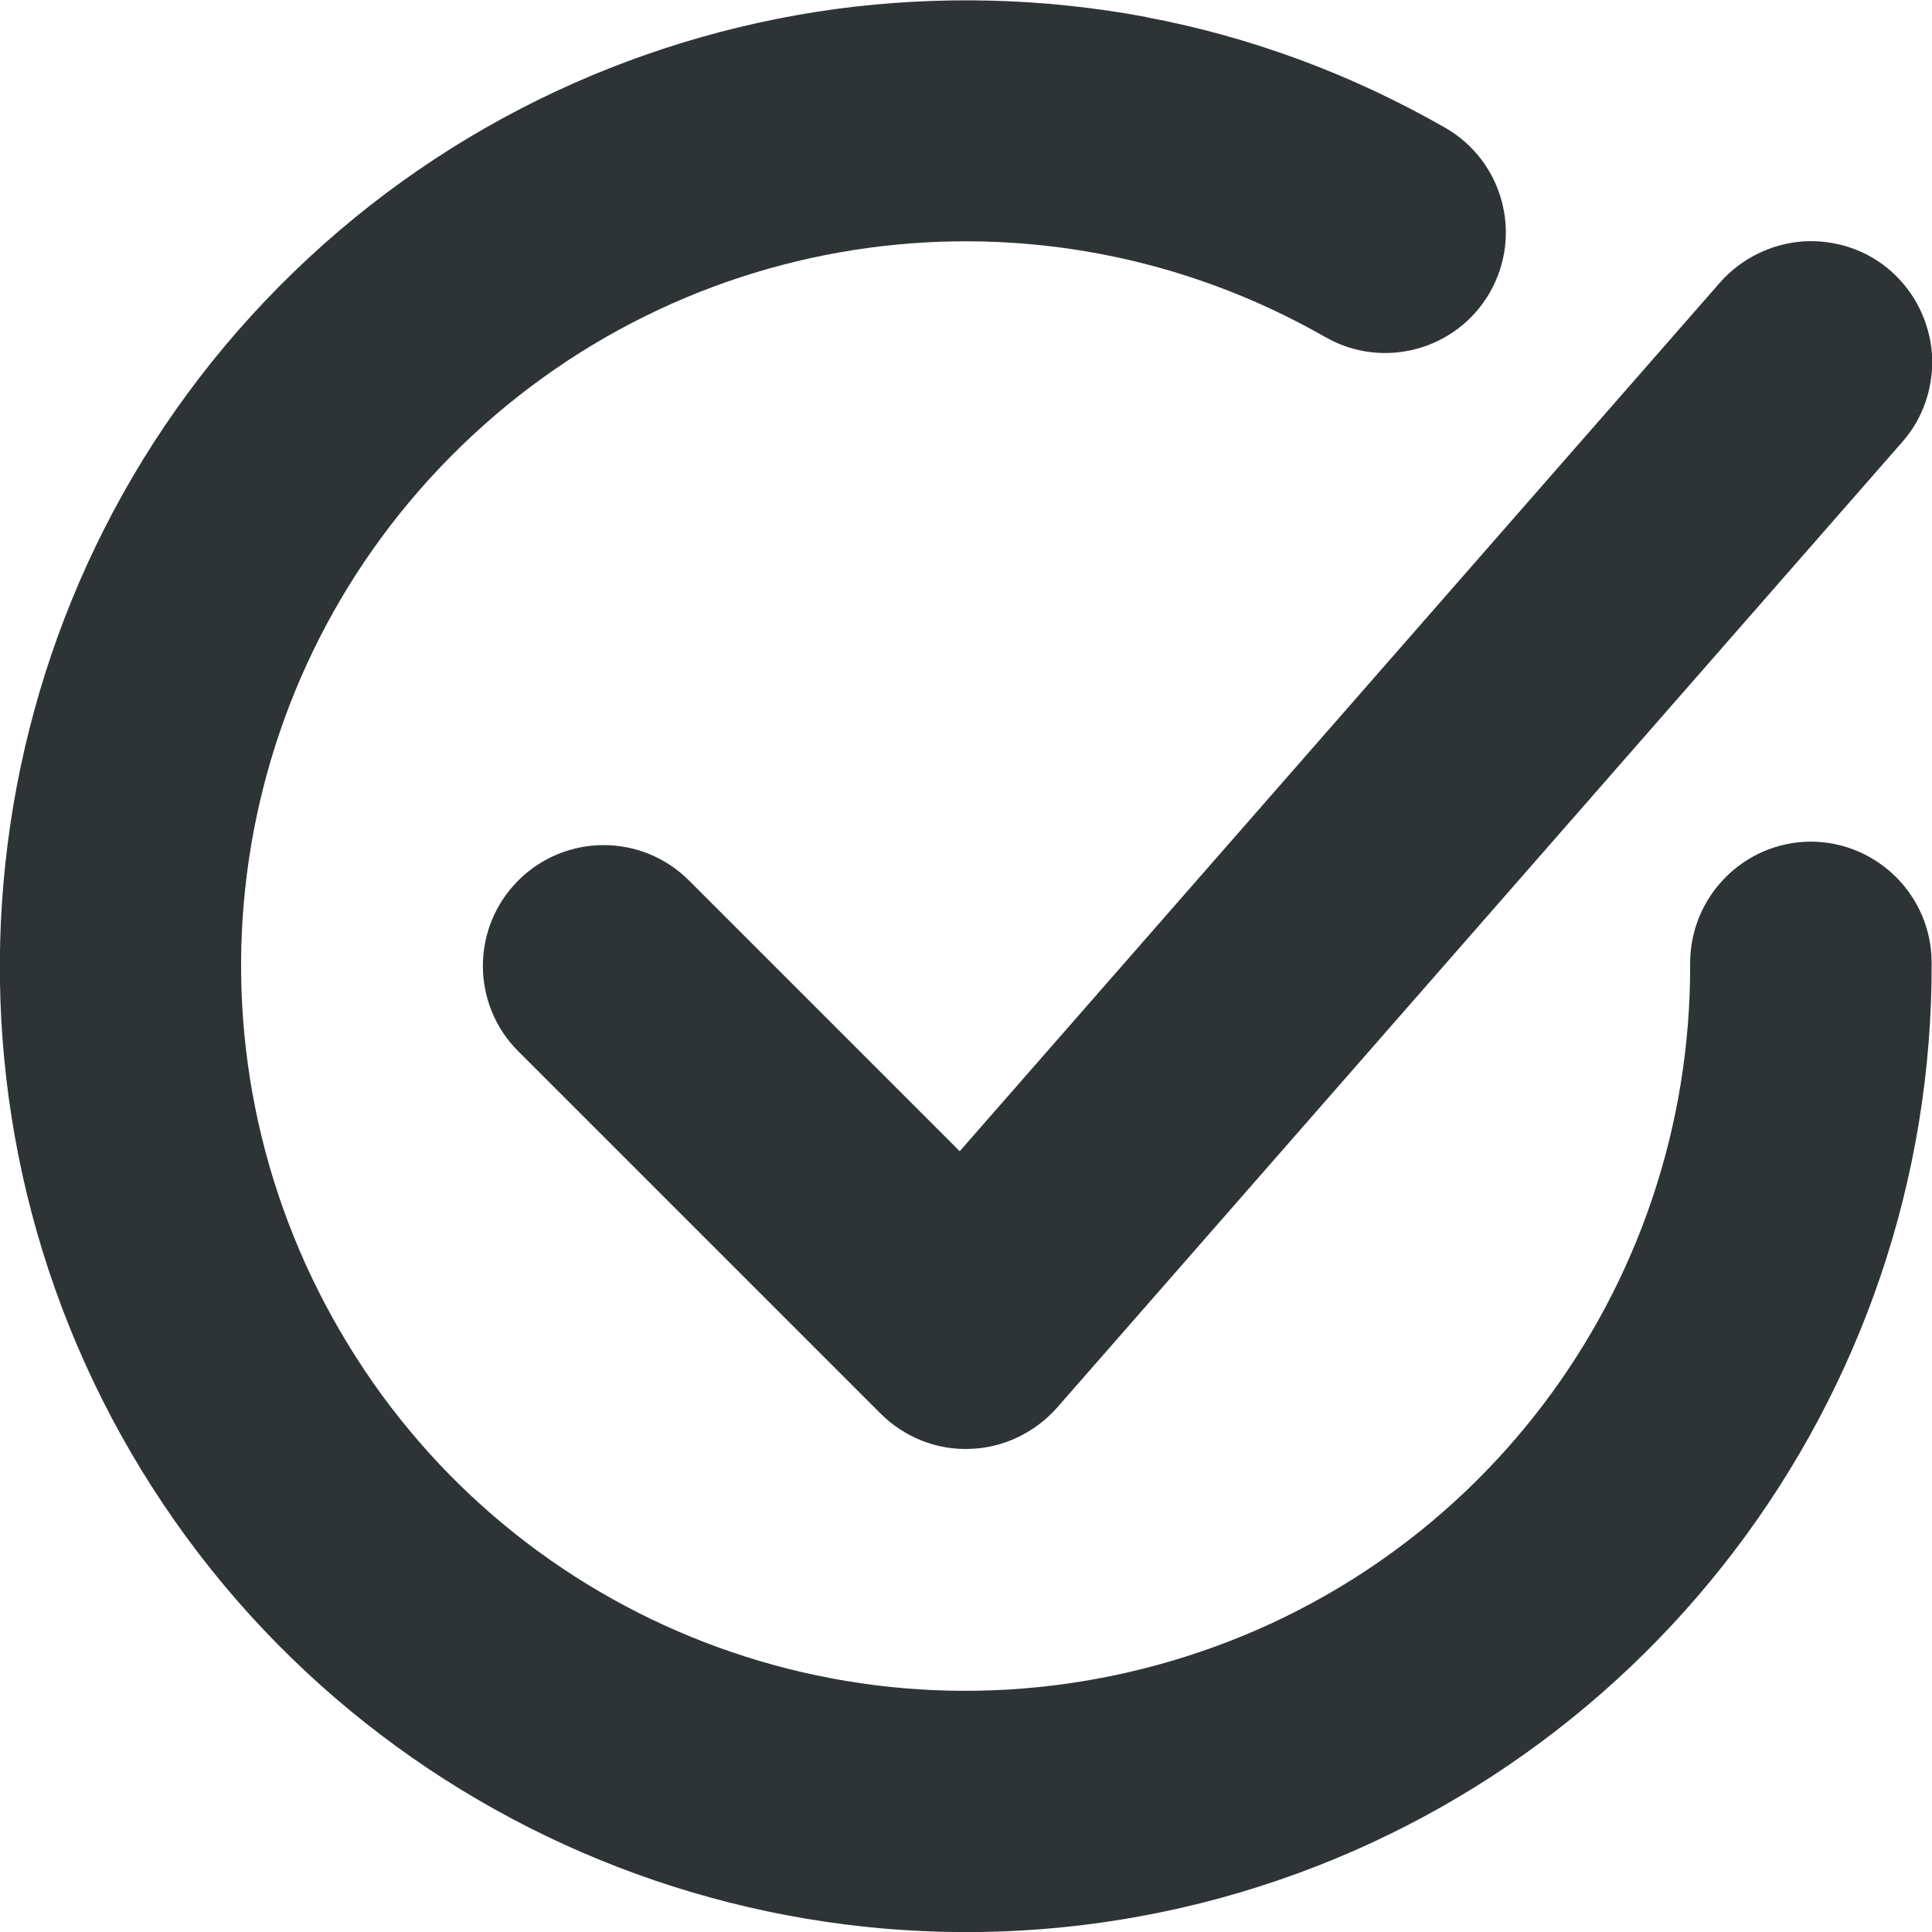
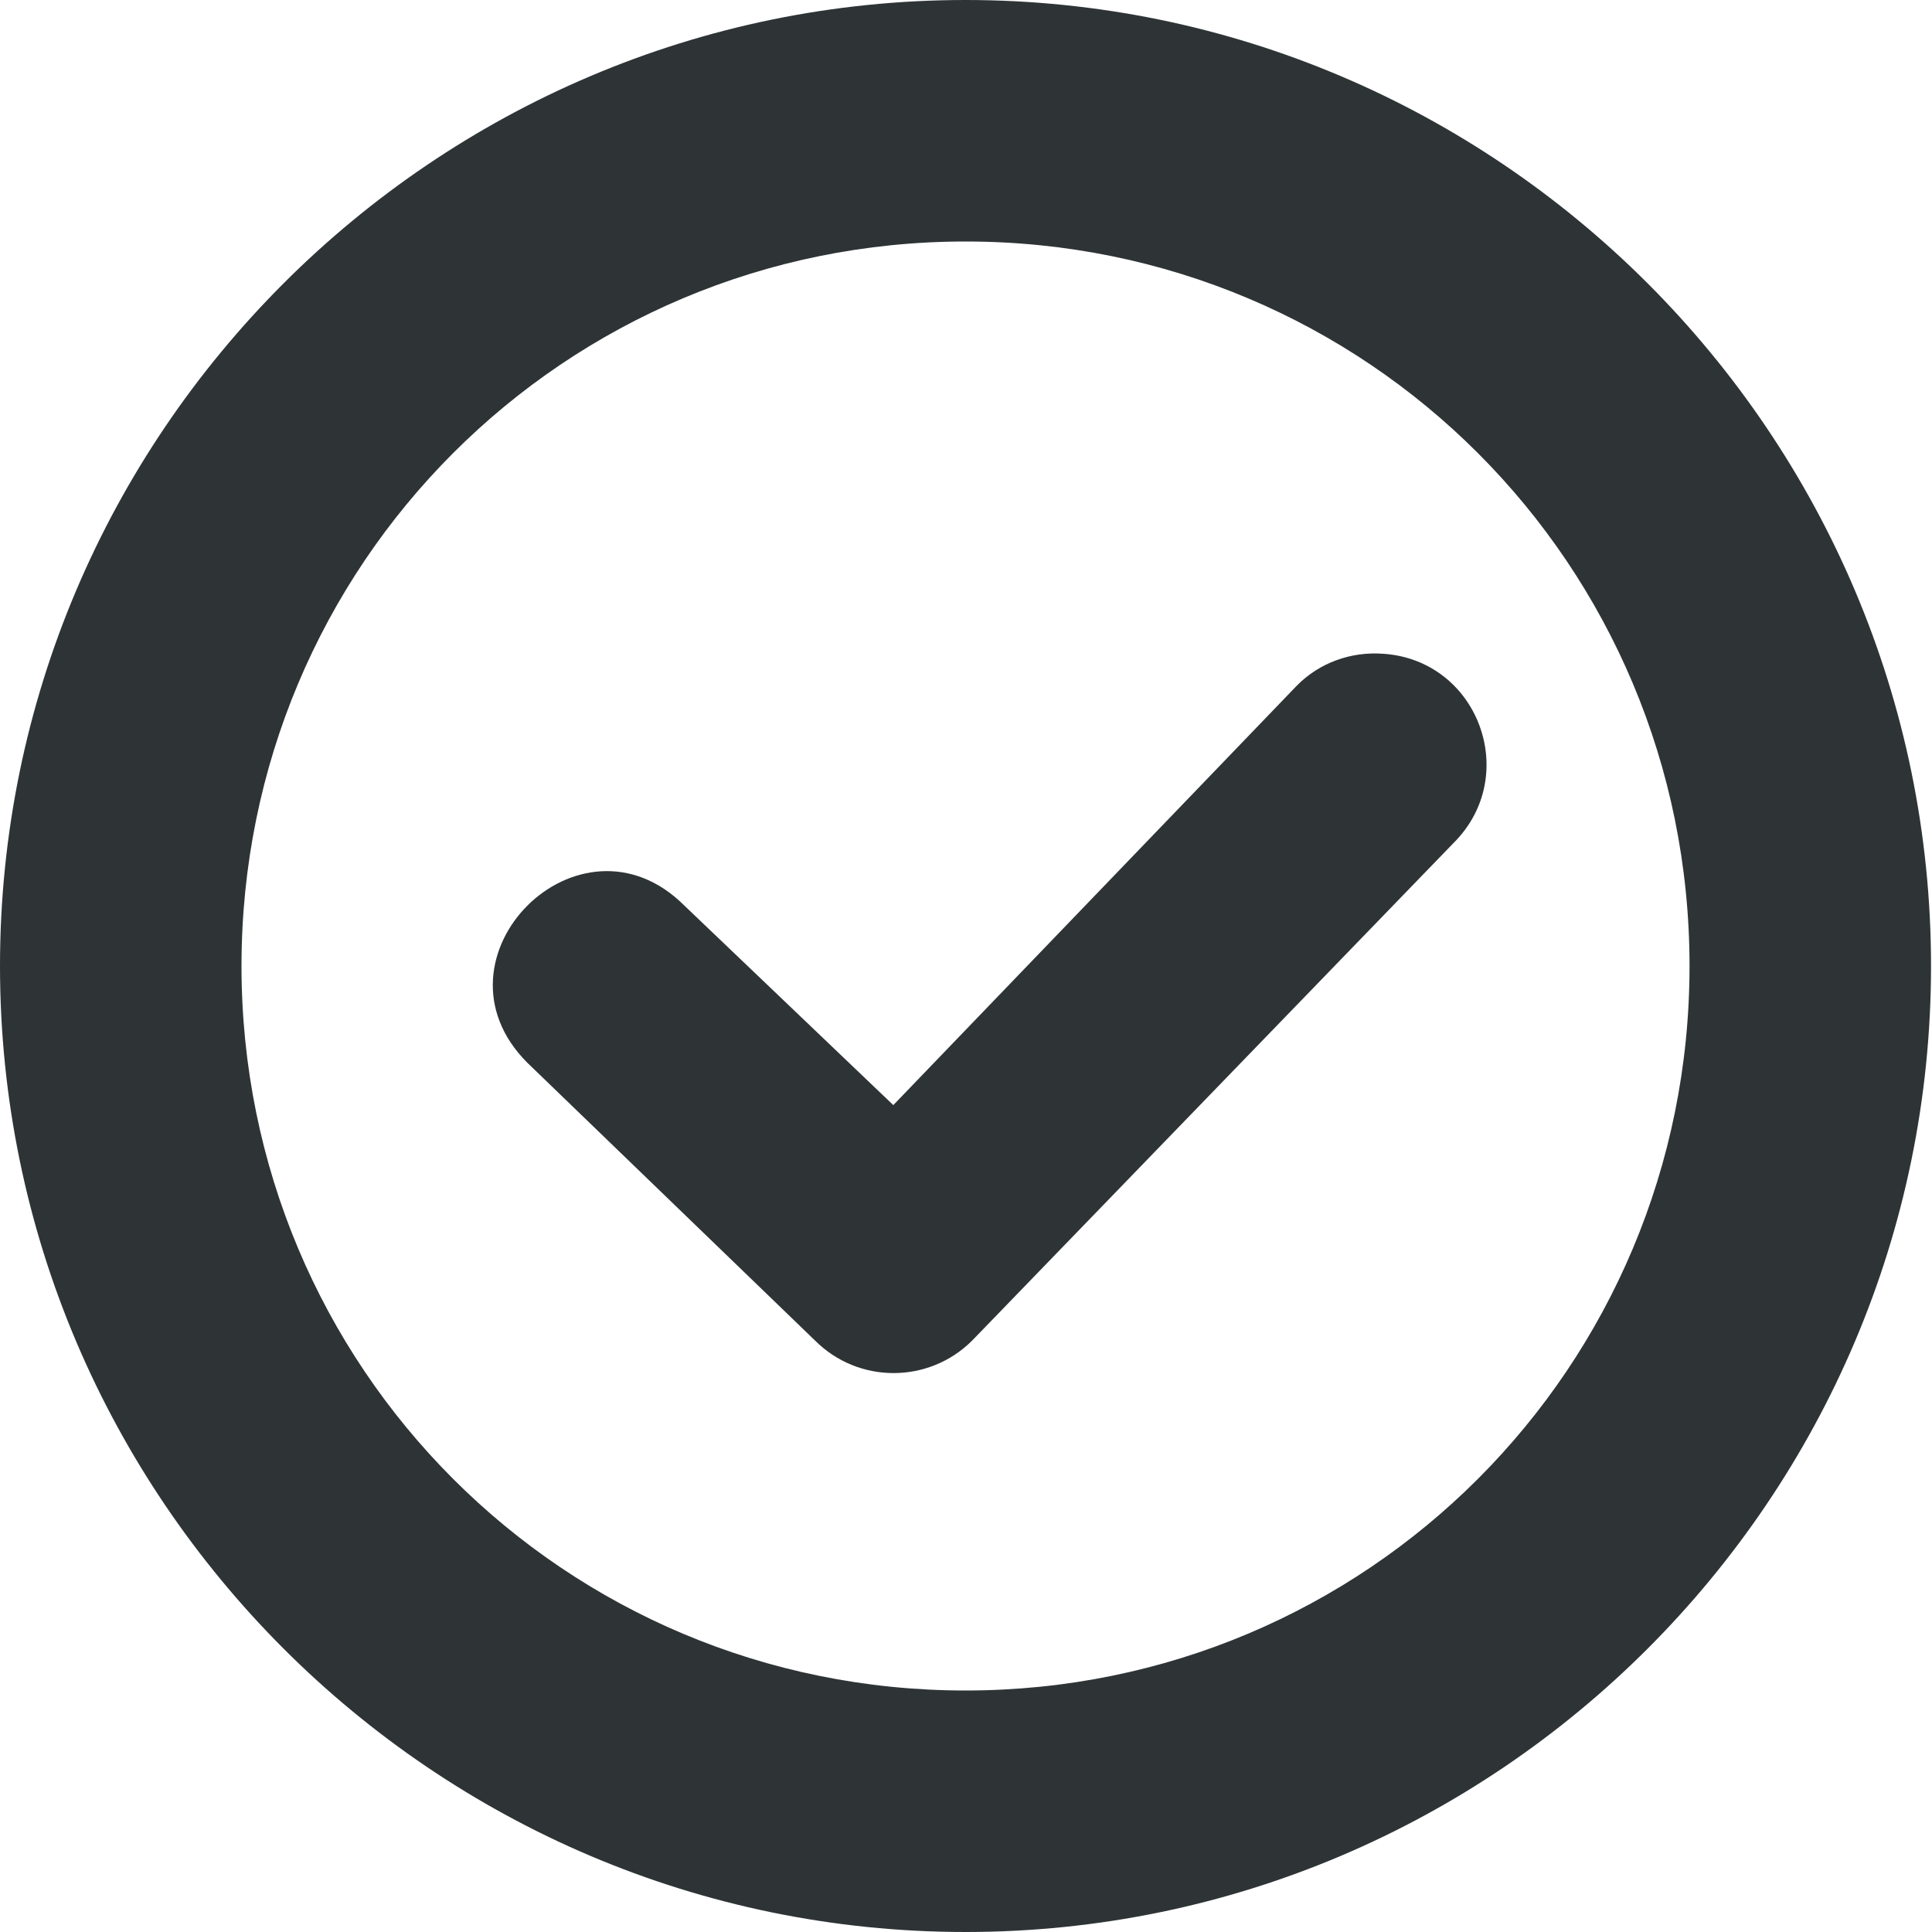
- <svg xmlns="http://www.w3.org/2000/svg" height="16px" viewBox="0 0 16 16" width="16px">
-   <g fill="#2e3436">
-     <path d="m 9.492 0.141 c -0.852 -0.16 -1.723 -0.18 -2.574 -0.066 c -1.703 0.234 -3.328 1.008 -4.602 2.293 c -2.547 2.566 -3.051 6.543 -1.23 9.664 c 1.824 3.125 5.527 4.637 9.016 3.688 c 3.492 -0.953 5.91 -4.137 5.895 -7.754 c -0.004 -0.551 -0.453 -0.996 -1.004 -0.996 c -0.551 0.004 -0.996 0.453 -0.996 1.008 c 0.012 2.719 -1.793 5.098 -4.418 5.812 c -2.625 0.715 -5.395 -0.414 -6.762 -2.766 c -1.371 -2.352 -0.996 -5.316 0.918 -7.246 c 1.918 -1.934 4.879 -2.336 7.238 -0.988 c 0.48 0.277 1.094 0.109 1.367 -0.371 c 0.273 -0.48 0.105 -1.09 -0.375 -1.363 c -0.785 -0.449 -1.621 -0.754 -2.473 -0.914 z m 0 0" />
-     <path d="m 15.754 3.66 c 0.176 -0.199 0.262 -0.461 0.246 -0.727 c -0.02 -0.266 -0.141 -0.512 -0.34 -0.688 c -0.199 -0.176 -0.461 -0.262 -0.727 -0.246 c -0.266 0.02 -0.512 0.141 -0.688 0.34 l -6.297 7.195 l -2.242 -2.242 c -0.391 -0.391 -1.023 -0.391 -1.414 0 c -0.188 0.188 -0.293 0.441 -0.293 0.707 s 0.105 0.52 0.293 0.707 l 3 3 c 0.195 0.195 0.465 0.305 0.742 0.293 c 0.273 -0.008 0.535 -0.133 0.719 -0.34 z m 0 0" />
+ <svg xmlns="http://www.w3.org/2000/svg" width="16px" height="16px" viewBox="0 0 16 16" version="1.1">
+   <g id="surface208719">
+     <path style=" stroke:none;fill-rule:nonzero;fill:rgb(18.039%,20.392%,21.176%);fill-opacity:1;" d="M 11.453 5.414 C 12.242 5.465 12.598 6.422 12.039 6.98 L 8.051 11.102 C 7.691 11.461 7.109 11.461 6.75 11.102 L 4.367 8.801 C 3.5 7.934 4.801 6.633 5.668 7.5 L 7.398 9.152 L 10.738 5.68 C 10.926 5.488 11.188 5.395 11.453 5.414 Z M 11.453 5.414 " />
+     <path style=" stroke:none;fill-rule:nonzero;fill:rgb(18.039%,20.392%,21.176%);fill-opacity:1;" d="M 7.996 0 C 3.594 0 0 3.594 0 8 C 0 12.406 3.594 16 7.996 16 C 12.402 16 15.992 12.406 15.992 8 C 15.992 3.594 12.402 0 7.996 0 Z M 7.996 2 C 11.32 2 13.992 4.676 13.992 8 C 13.992 11.324 11.32 14 7.996 14 C 4.672 14 2 11.324 2 8 C 2 4.676 4.672 2 7.996 2 Z M 7.996 2 " />
  </g>
</svg>
